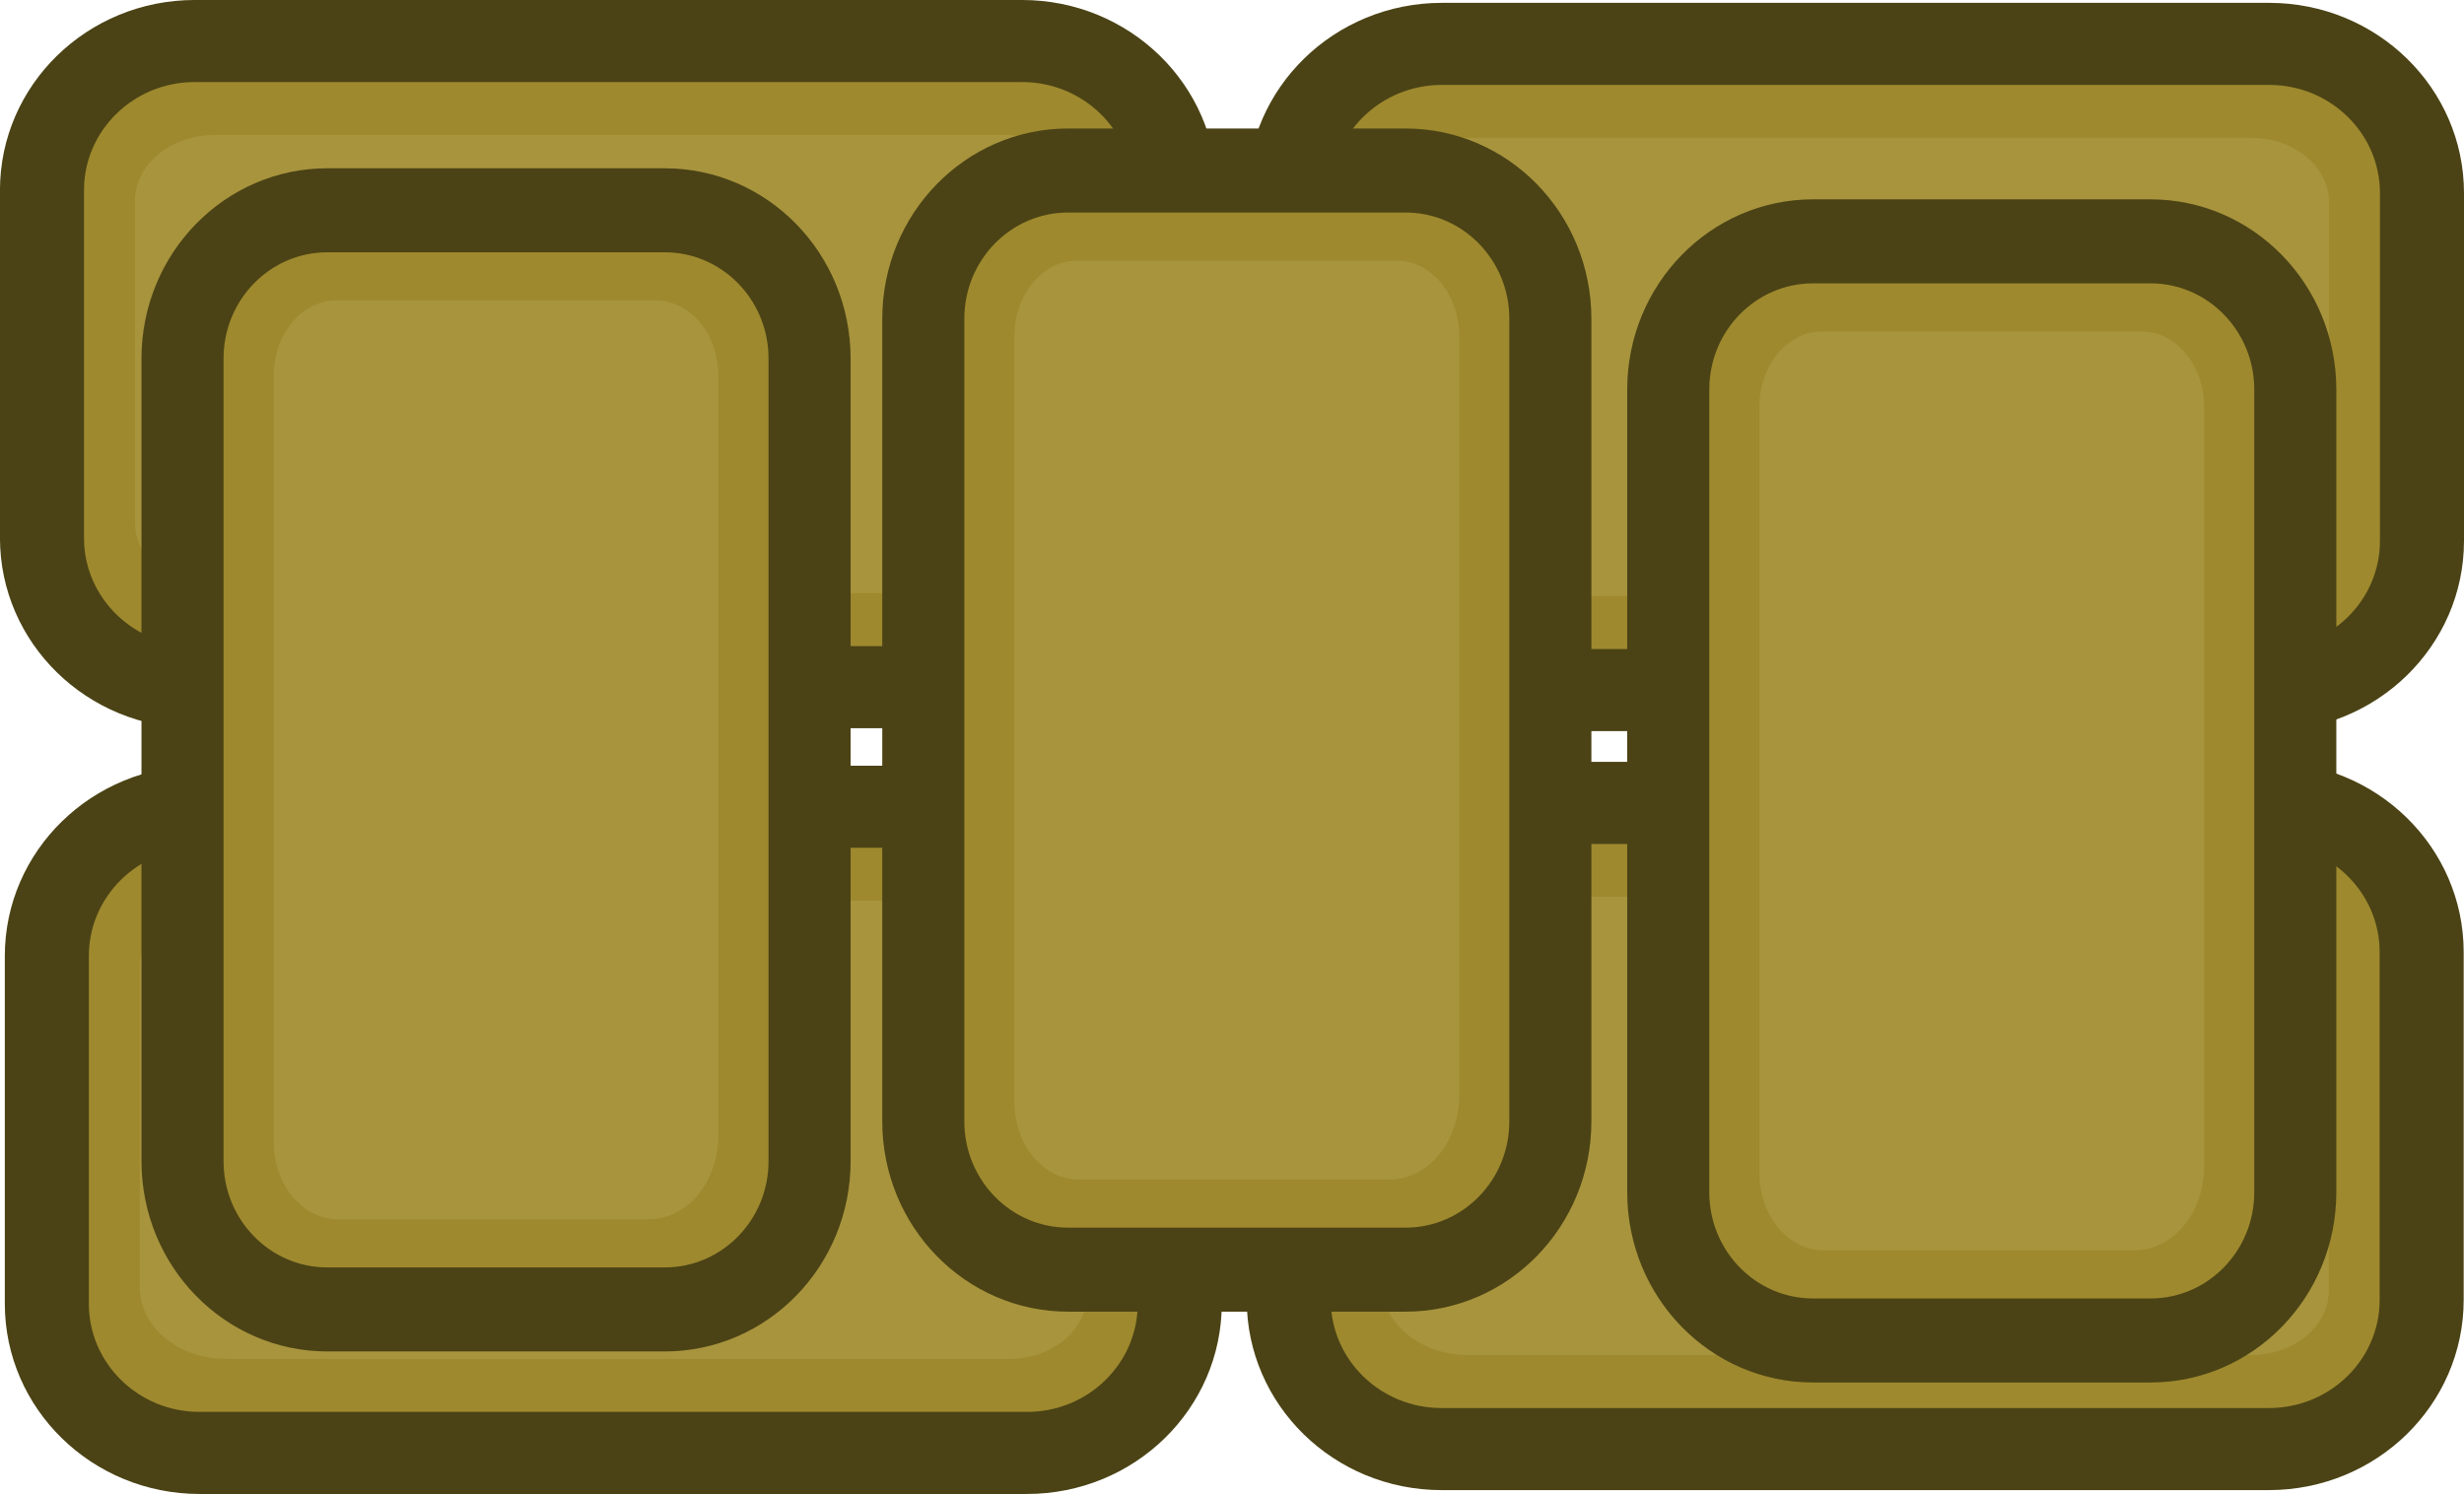
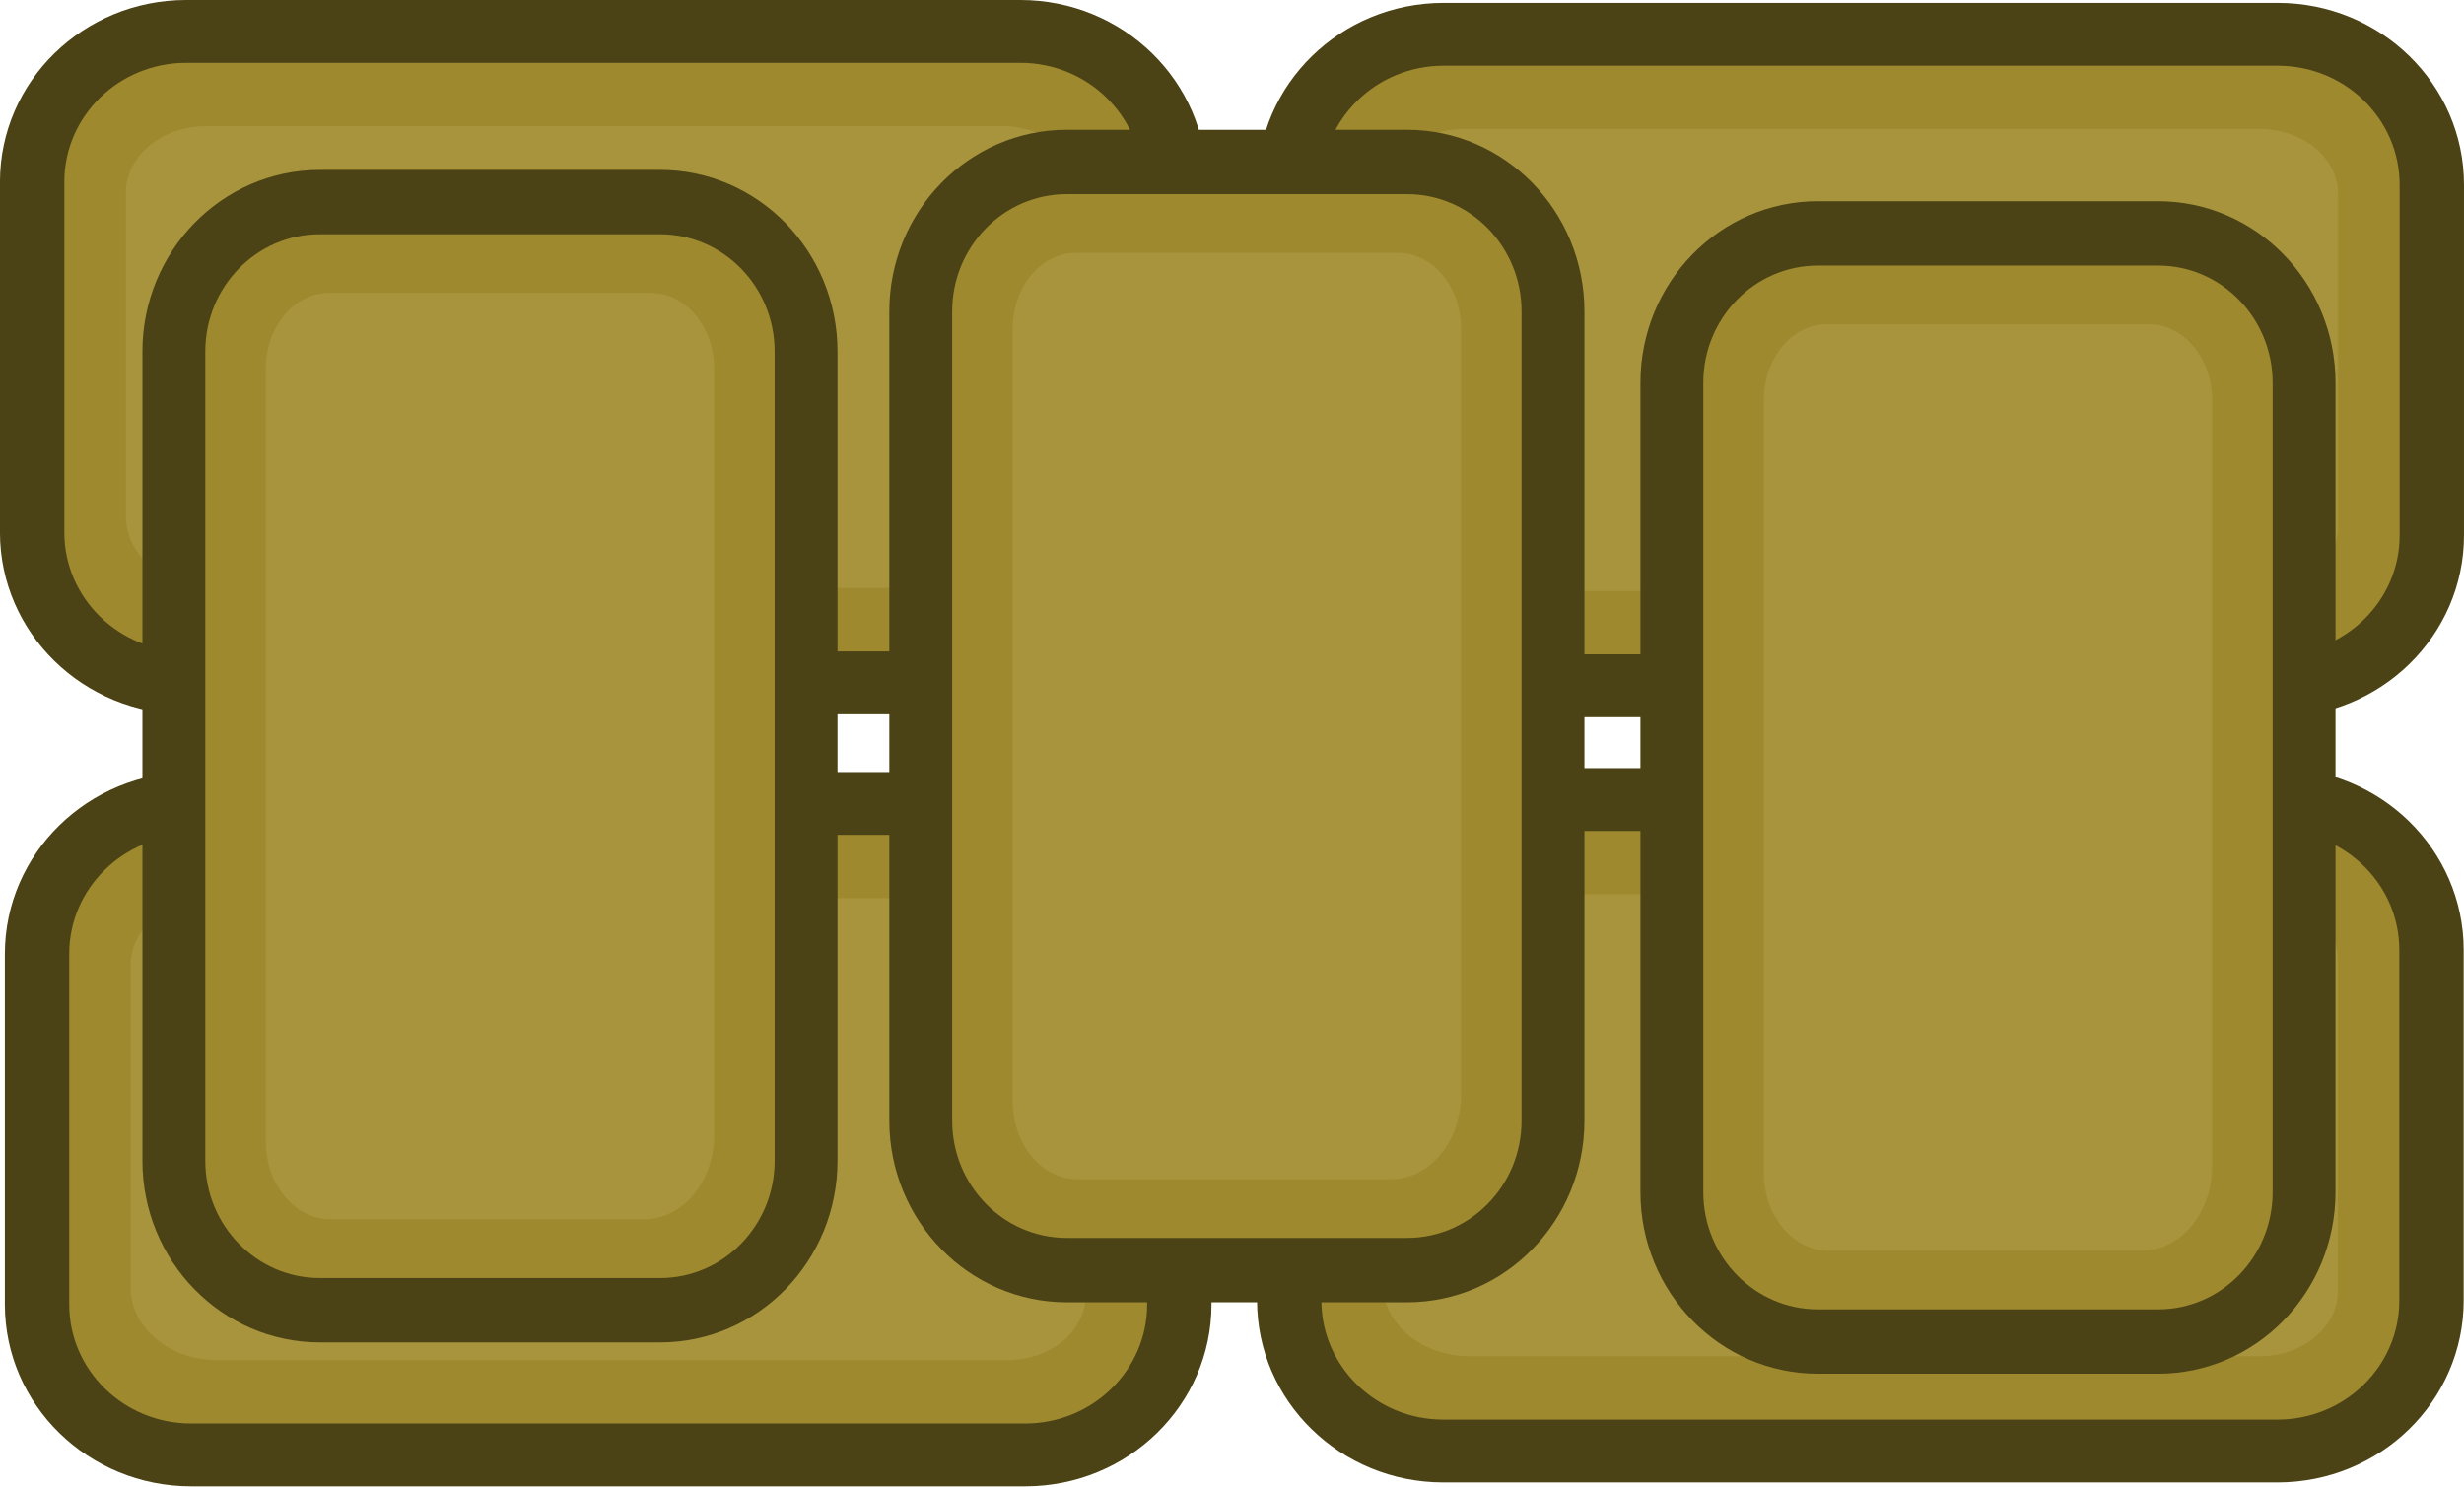
- <svg xmlns="http://www.w3.org/2000/svg" width="273.407" height="165.789" viewBox="0 0 72.339 43.865" version="1.1" id="svg1">
+ <svg xmlns="http://www.w3.org/2000/svg" width="271.166" height="163.6" viewBox="0 0 71.746 43.286" version="1.1" id="svg1">
  <defs id="defs1">
    </defs>
-   <g id="layer1" transform="translate(-60.43337,-147.6907)">
-     <path style="fill:#9e892e;fill-opacity:1;stroke:#4b4315;stroke-width:2.62;stroke-linecap:round;stroke-linejoin:round;stroke-dasharray:none;stroke-opacity:1" id="rect1-5-2" width="20.627" height="35.317" x="86.35" y="152.003" d="m 91.113,152.003 h 11.102 a 4.763,4.763 45 0 1 4.763,4.763 v 25.792 a 4.763,4.763 135 0 1 -4.763,4.763 H 91.113 a 4.763,4.763 45 0 1 -4.763,-4.763 v -25.792 a 4.763,4.763 135 0 1 4.763,-4.763 z" transform="matrix(0,0.9197473,-0.9417289,0,238.2141,91.95871)" />
+   <g id="layer1" transform="translate(-60.72981,-147.9802)">
+     <path style="fill:#9e892e;fill-opacity:1;stroke:#4b4315;stroke-width:1.99;stroke-linecap:round;stroke-linejoin:round;stroke-dasharray:none;stroke-opacity:1" id="rect1-5-2" width="20.627" height="35.317" x="86.35" y="152.003" d="m 91.113,152.003 h 11.102 a 4.763,4.763 45 0 1 4.763,4.763 v 25.792 a 4.763,4.763 135 0 1 -4.763,4.763 H 91.113 a 4.763,4.763 45 0 1 -4.763,-4.763 v -25.792 a 4.763,4.763 135 0 1 4.763,-4.763 z" transform="matrix(0,0.9197473,-0.9417289,0,238.2141,91.95871)" />
    <path style="fill:#a8943d;fill-opacity:1;stroke:none;stroke-width:2.7;stroke-linecap:round;stroke-linejoin:round;stroke-dasharray:none;stroke-opacity:1" id="rect1-9-5-1" width="20.627" height="35.317" x="86.35" y="152.003" d="m 89.246,152.003 14.835,0 a 2.896,2.896 45 0 1 2.896,2.896 v 29.201 a 3.221,3.221 135 0 1 -3.221,3.221 H 89.327 a 2.977,2.977 45 0 1 -2.977,-2.977 v -29.444 a 2.896,2.896 135 0 1 2.896,-2.896 z" transform="matrix(0,0.6522641,-0.7872441,0,212.004,117.8147)" />
-     <path style="fill:#9e892e;fill-opacity:1;stroke:#4b4315;stroke-width:2.62;stroke-linecap:round;stroke-linejoin:round;stroke-dasharray:none;stroke-opacity:1" id="rect1-5-6" width="20.627" height="35.317" x="86.35" y="152.003" d="m 91.113,152.003 h 11.102 a 4.763,4.763 45 0 1 4.763,4.763 v 25.792 a 4.763,4.763 135 0 1 -4.763,4.763 H 91.113 a 4.763,4.763 45 0 1 -4.763,-4.763 v -25.792 a 4.763,4.763 135 0 1 4.763,-4.763 z" transform="matrix(0,0.9197473,-0.9417289,0,274.6749,91.84511)" />
+     <path style="fill:#9e892e;fill-opacity:1;stroke:#4b4315;stroke-width:1.99;stroke-linecap:round;stroke-linejoin:round;stroke-dasharray:none;stroke-opacity:1" id="rect1-5-6" width="20.627" height="35.317" x="86.35" y="152.003" d="m 91.113,152.003 h 11.102 a 4.763,4.763 45 0 1 4.763,4.763 v 25.792 a 4.763,4.763 135 0 1 -4.763,4.763 H 91.113 a 4.763,4.763 45 0 1 -4.763,-4.763 v -25.792 a 4.763,4.763 135 0 1 4.763,-4.763 z" transform="matrix(0,0.9197473,-0.9417289,0,274.6749,91.84511)" />
    <path style="fill:#a8943d;fill-opacity:1;stroke:none;stroke-width:2.7;stroke-linecap:round;stroke-linejoin:round;stroke-dasharray:none;stroke-opacity:1" id="rect1-9-5-2" width="20.627" height="35.317" x="86.35" y="152.003" d="m 89.246,152.003 14.835,0 a 2.896,2.896 45 0 1 2.896,2.896 v 29.201 a 3.221,3.221 135 0 1 -3.221,3.221 H 89.327 a 2.977,2.977 45 0 1 -2.977,-2.977 v -29.444 a 2.896,2.896 135 0 1 2.896,-2.896 z" transform="matrix(0,0.6522641,-0.7872441,0,248.4648,117.701)" />
-     <path style="fill:#9e892e;fill-opacity:1;stroke:#4b4315;stroke-width:2.62;stroke-linecap:round;stroke-linejoin:round;stroke-dasharray:none;stroke-opacity:1" id="rect1-5-9" width="20.627" height="35.317" x="86.35" y="152.003" d="m 91.113,152.003 h 11.102 a 4.763,4.763 45 0 1 4.763,4.763 v 25.792 a 4.763,4.763 135 0 1 -4.763,4.763 H 91.113 a 4.763,4.763 45 0 1 -4.763,-4.763 v -25.792 a 4.763,4.763 135 0 1 4.763,-4.763 z" transform="matrix(0,0.9197473,-0.9417289,0,274.6842,69.55901)" />
+     <path style="fill:#9e892e;fill-opacity:1;stroke:#4b4315;stroke-width:1.99;stroke-linecap:round;stroke-linejoin:round;stroke-dasharray:none;stroke-opacity:1" id="rect1-5-9" width="20.627" height="35.317" x="86.35" y="152.003" d="m 91.113,152.003 h 11.102 a 4.763,4.763 45 0 1 4.763,4.763 v 25.792 a 4.763,4.763 135 0 1 -4.763,4.763 H 91.113 a 4.763,4.763 45 0 1 -4.763,-4.763 v -25.792 a 4.763,4.763 135 0 1 4.763,-4.763 z" transform="matrix(0,0.9197473,-0.9417289,0,274.6842,69.55901)" />
    <path style="fill:#a8943d;fill-opacity:1;stroke:none;stroke-width:2.7;stroke-linecap:round;stroke-linejoin:round;stroke-dasharray:none;stroke-opacity:1" id="rect1-9-5-8" width="20.627" height="35.317" x="86.35" y="152.003" d="m 89.246,152.003 14.835,0 a 2.896,2.896 45 0 1 2.896,2.896 v 29.201 a 3.221,3.221 135 0 1 -3.221,3.221 H 89.327 a 2.977,2.977 45 0 1 -2.977,-2.977 v -29.444 a 2.896,2.896 135 0 1 2.896,-2.896 z" transform="matrix(0,0.6522641,-0.7872441,0,248.4741,95.41495)" />
-     <path style="fill:#9e892e;fill-opacity:1;stroke:#4b4315;stroke-width:2.62;stroke-linecap:round;stroke-linejoin:round;stroke-dasharray:none;stroke-opacity:1" id="rect1-5" width="20.627" height="35.317" x="86.35" y="152.003" d="m 91.113,152.003 h 11.102 a 4.763,4.763 45 0 1 4.763,4.763 v 25.792 a 4.763,4.763 135 0 1 -4.763,4.763 H 91.113 a 4.763,4.763 45 0 1 -4.763,-4.763 v -25.792 a 4.763,4.763 135 0 1 4.763,-4.763 z" transform="matrix(0,0.9197473,-0.9417289,0,238.0716,69.47495)" />
+     <path style="fill:#9e892e;fill-opacity:1;stroke:#4b4315;stroke-width:1.99;stroke-linecap:round;stroke-linejoin:round;stroke-dasharray:none;stroke-opacity:1" id="rect1-5" width="20.627" height="35.317" x="86.35" y="152.003" d="m 91.113,152.003 h 11.102 a 4.763,4.763 45 0 1 4.763,4.763 v 25.792 a 4.763,4.763 135 0 1 -4.763,4.763 H 91.113 a 4.763,4.763 45 0 1 -4.763,-4.763 v -25.792 a 4.763,4.763 135 0 1 4.763,-4.763 z" transform="matrix(0,0.9197473,-0.9417289,0,238.0716,69.47495)" />
    <path style="fill:#a8943d;fill-opacity:1;stroke:none;stroke-width:2.7;stroke-linecap:round;stroke-linejoin:round;stroke-dasharray:none;stroke-opacity:1" id="rect1-9-5" width="20.627" height="35.317" x="86.35" y="152.003" d="m 89.246,152.003 14.835,0 a 2.896,2.896 45 0 1 2.896,2.896 v 29.201 a 3.221,3.221 135 0 1 -3.221,3.221 H 89.327 a 2.977,2.977 45 0 1 -2.977,-2.977 v -29.444 a 2.896,2.896 135 0 1 2.896,-2.896 z" transform="matrix(0,0.6522641,-0.7872441,0,211.8615,95.33089)" />
-     <path style="fill:#9e892e;fill-opacity:1;stroke:#4b4315;stroke-width:2.7;stroke-linecap:round;stroke-linejoin:round;stroke-dasharray:none;stroke-opacity:1" id="rect1" width="20.627" height="35.317" x="86.35" y="152.003" d="m 91.113,152.003 h 11.102 a 4.763,4.763 45 0 1 4.763,4.763 v 25.792 a 4.763,4.763 135 0 1 -4.763,4.763 H 91.113 a 4.763,4.763 45 0 1 -4.763,-4.763 v -25.792 a 4.763,4.763 135 0 1 4.763,-4.763 z" transform="matrix(0.892437,0,0,0.9137659,10.4781,13.80215)" />
+     <path style="fill:#9e892e;fill-opacity:1;stroke:#4b4315;stroke-width:2.051;stroke-linecap:round;stroke-linejoin:round;stroke-dasharray:none;stroke-opacity:1" id="rect1" width="20.627" height="35.317" x="86.35" y="152.003" d="m 91.113,152.003 h 11.102 a 4.763,4.763 45 0 1 4.763,4.763 v 25.792 a 4.763,4.763 135 0 1 -4.763,4.763 H 91.113 a 4.763,4.763 45 0 1 -4.763,-4.763 v -25.792 a 4.763,4.763 135 0 1 4.763,-4.763 z" transform="matrix(0.892437,0,0,0.9137659,10.4781,13.80215)" />
    <path style="fill:#a8943d;fill-opacity:1;stroke:none;stroke-width:2.7;stroke-linecap:round;stroke-linejoin:round;stroke-dasharray:none;stroke-opacity:1" id="rect1-9" width="20.627" height="35.317" x="86.35" y="152.003" d="m 89.246,152.003 14.835,0 a 2.896,2.896 45 0 1 2.896,2.896 v 29.201 a 3.221,3.221 135 0 1 -3.221,3.221 H 89.327 a 2.977,2.977 45 0 1 -2.977,-2.977 v -29.444 a 2.896,2.896 135 0 1 2.896,-2.896 z" transform="matrix(0.6328963,0,0,0.7638683,35.56629,39.23401)" />
-     <path style="fill:#9e892e;fill-opacity:1;stroke:#4b4315;stroke-width:2.7;stroke-linecap:round;stroke-linejoin:round;stroke-dasharray:none;stroke-opacity:1" id="rect1-4" width="20.627" height="35.317" x="86.35" y="152.003" d="m 91.113,152.003 h 11.102 a 4.763,4.763 45 0 1 4.763,4.763 v 25.792 a 4.763,4.763 135 0 1 -4.763,4.763 H 91.113 a 4.763,4.763 45 0 1 -4.763,-4.763 v -25.792 a 4.763,4.763 135 0 1 4.763,-4.763 z" transform="matrix(0.892437,0,0,0.9137659,-11.27011,14.97005)" />
+     <path style="fill:#9e892e;fill-opacity:1;stroke:#4b4315;stroke-width:2.051;stroke-linecap:round;stroke-linejoin:round;stroke-dasharray:none;stroke-opacity:1" id="rect1-4" width="20.627" height="35.317" x="86.35" y="152.003" d="m 91.113,152.003 h 11.102 a 4.763,4.763 45 0 1 4.763,4.763 v 25.792 a 4.763,4.763 135 0 1 -4.763,4.763 H 91.113 a 4.763,4.763 45 0 1 -4.763,-4.763 v -25.792 a 4.763,4.763 135 0 1 4.763,-4.763 z" transform="matrix(0.892437,0,0,0.9137659,-11.27011,14.97005)" />
    <path style="fill:#a8943d;fill-opacity:1;stroke:none;stroke-width:2.7;stroke-linecap:round;stroke-linejoin:round;stroke-dasharray:none;stroke-opacity:1" id="rect1-9-1" width="20.627" height="35.317" x="86.35" y="152.003" d="m 89.246,152.003 14.835,0 a 2.896,2.896 45 0 1 2.896,2.896 v 29.201 a 3.221,3.221 135 0 1 -3.221,3.221 H 89.327 a 2.977,2.977 45 0 1 -2.977,-2.977 v -29.444 a 2.896,2.896 135 0 1 2.896,-2.896 z" transform="matrix(0.6328963,0,0,0.7638683,13.81808,40.40191)" />
-     <g id="g2-4" transform="matrix(0.892437,0,0,0.9137659,31.09273,-22.53731)">
-       <path style="fill:#9e892e;fill-opacity:1;stroke:#4b4315;stroke-width:2.7;stroke-linecap:round;stroke-linejoin:round;stroke-dasharray:none;stroke-opacity:1" id="rect1-3" width="20.627" height="35.317" x="86.35" y="152.003" d="m 91.113,152.003 h 11.102 a 4.763,4.763 45 0 1 4.763,4.763 v 25.792 a 4.763,4.763 135 0 1 -4.763,4.763 H 91.113 a 4.763,4.763 45 0 1 -4.763,-4.763 v -25.792 a 4.763,4.763 135 0 1 4.763,-4.763 z" transform="translate(1.406907,42.04494)" />
-       <path style="fill:#a8943d;fill-opacity:1;stroke:none;stroke-width:2.7;stroke-linecap:round;stroke-linejoin:round;stroke-dasharray:none;stroke-opacity:1" id="rect1-9-6" width="20.627" height="35.317" x="86.35" y="152.003" d="m 89.246,152.003 14.835,0 a 2.896,2.896 45 0 1 2.896,2.896 v 29.201 a 3.221,3.221 135 0 1 -3.221,3.221 H 89.327 a 2.977,2.977 45 0 1 -2.977,-2.977 v -29.444 a 2.896,2.896 135 0 1 2.896,-2.896 z" transform="matrix(0.7091775,0,0,0.8359562,29.51891,69.87686)" />
+     <g id="g2-4" transform="matrix(0.892437,0,0,0.9137659,31.09273,-22.53731)" style="stroke-width:2.051;stroke-dasharray:none">
+       <path style="fill:#9e892e;fill-opacity:1;stroke:#4b4315;stroke-width:2.051;stroke-linecap:round;stroke-linejoin:round;stroke-dasharray:none;stroke-opacity:1" id="rect1-3" width="20.627" height="35.317" x="86.35" y="152.003" d="m 91.113,152.003 h 11.102 a 4.763,4.763 45 0 1 4.763,4.763 v 25.792 a 4.763,4.763 135 0 1 -4.763,4.763 H 91.113 a 4.763,4.763 45 0 1 -4.763,-4.763 v -25.792 a 4.763,4.763 135 0 1 4.763,-4.763 z" transform="translate(1.406907,42.04494)" />
+       <path style="fill:#a8943d;fill-opacity:1;stroke:none;stroke-width:2.664;stroke-linecap:round;stroke-linejoin:round;stroke-dasharray:none;stroke-opacity:1" id="rect1-9-6" width="20.627" height="35.317" x="86.35" y="152.003" d="m 89.246,152.003 14.835,0 a 2.896,2.896 45 0 1 2.896,2.896 v 29.201 a 3.221,3.221 135 0 1 -3.221,3.221 H 89.327 a 2.977,2.977 45 0 1 -2.977,-2.977 v -29.444 a 2.896,2.896 135 0 1 2.896,-2.896 z" transform="matrix(0.7091775,0,0,0.8359562,29.51891,69.87686)" />
    </g>
  </g>
</svg>
